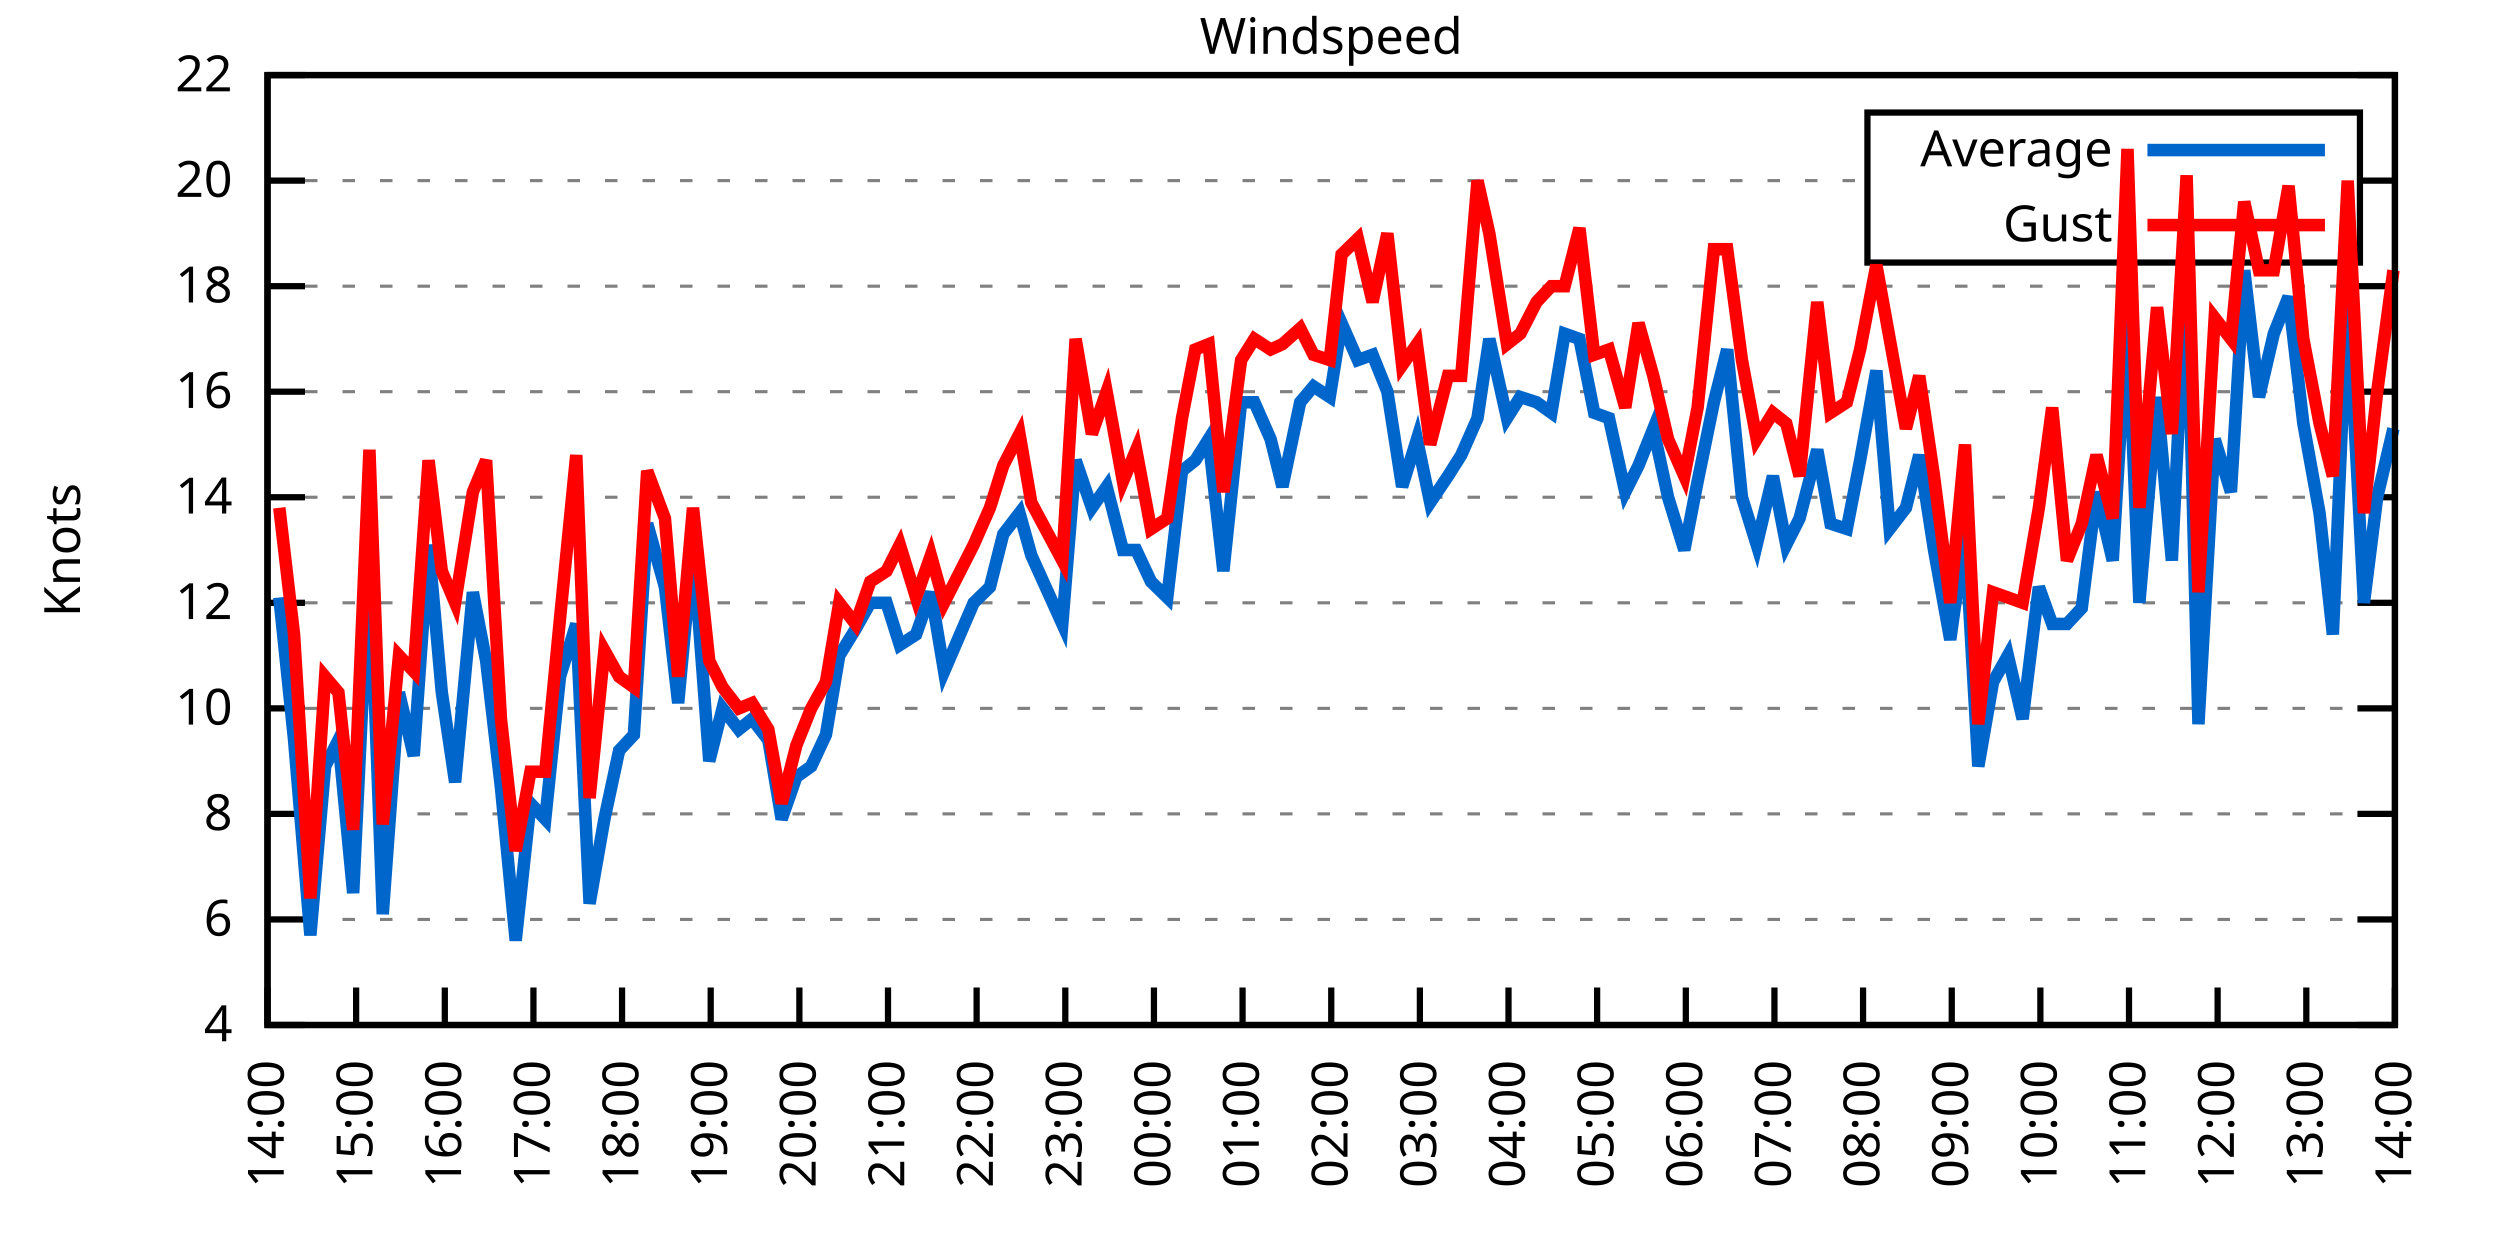
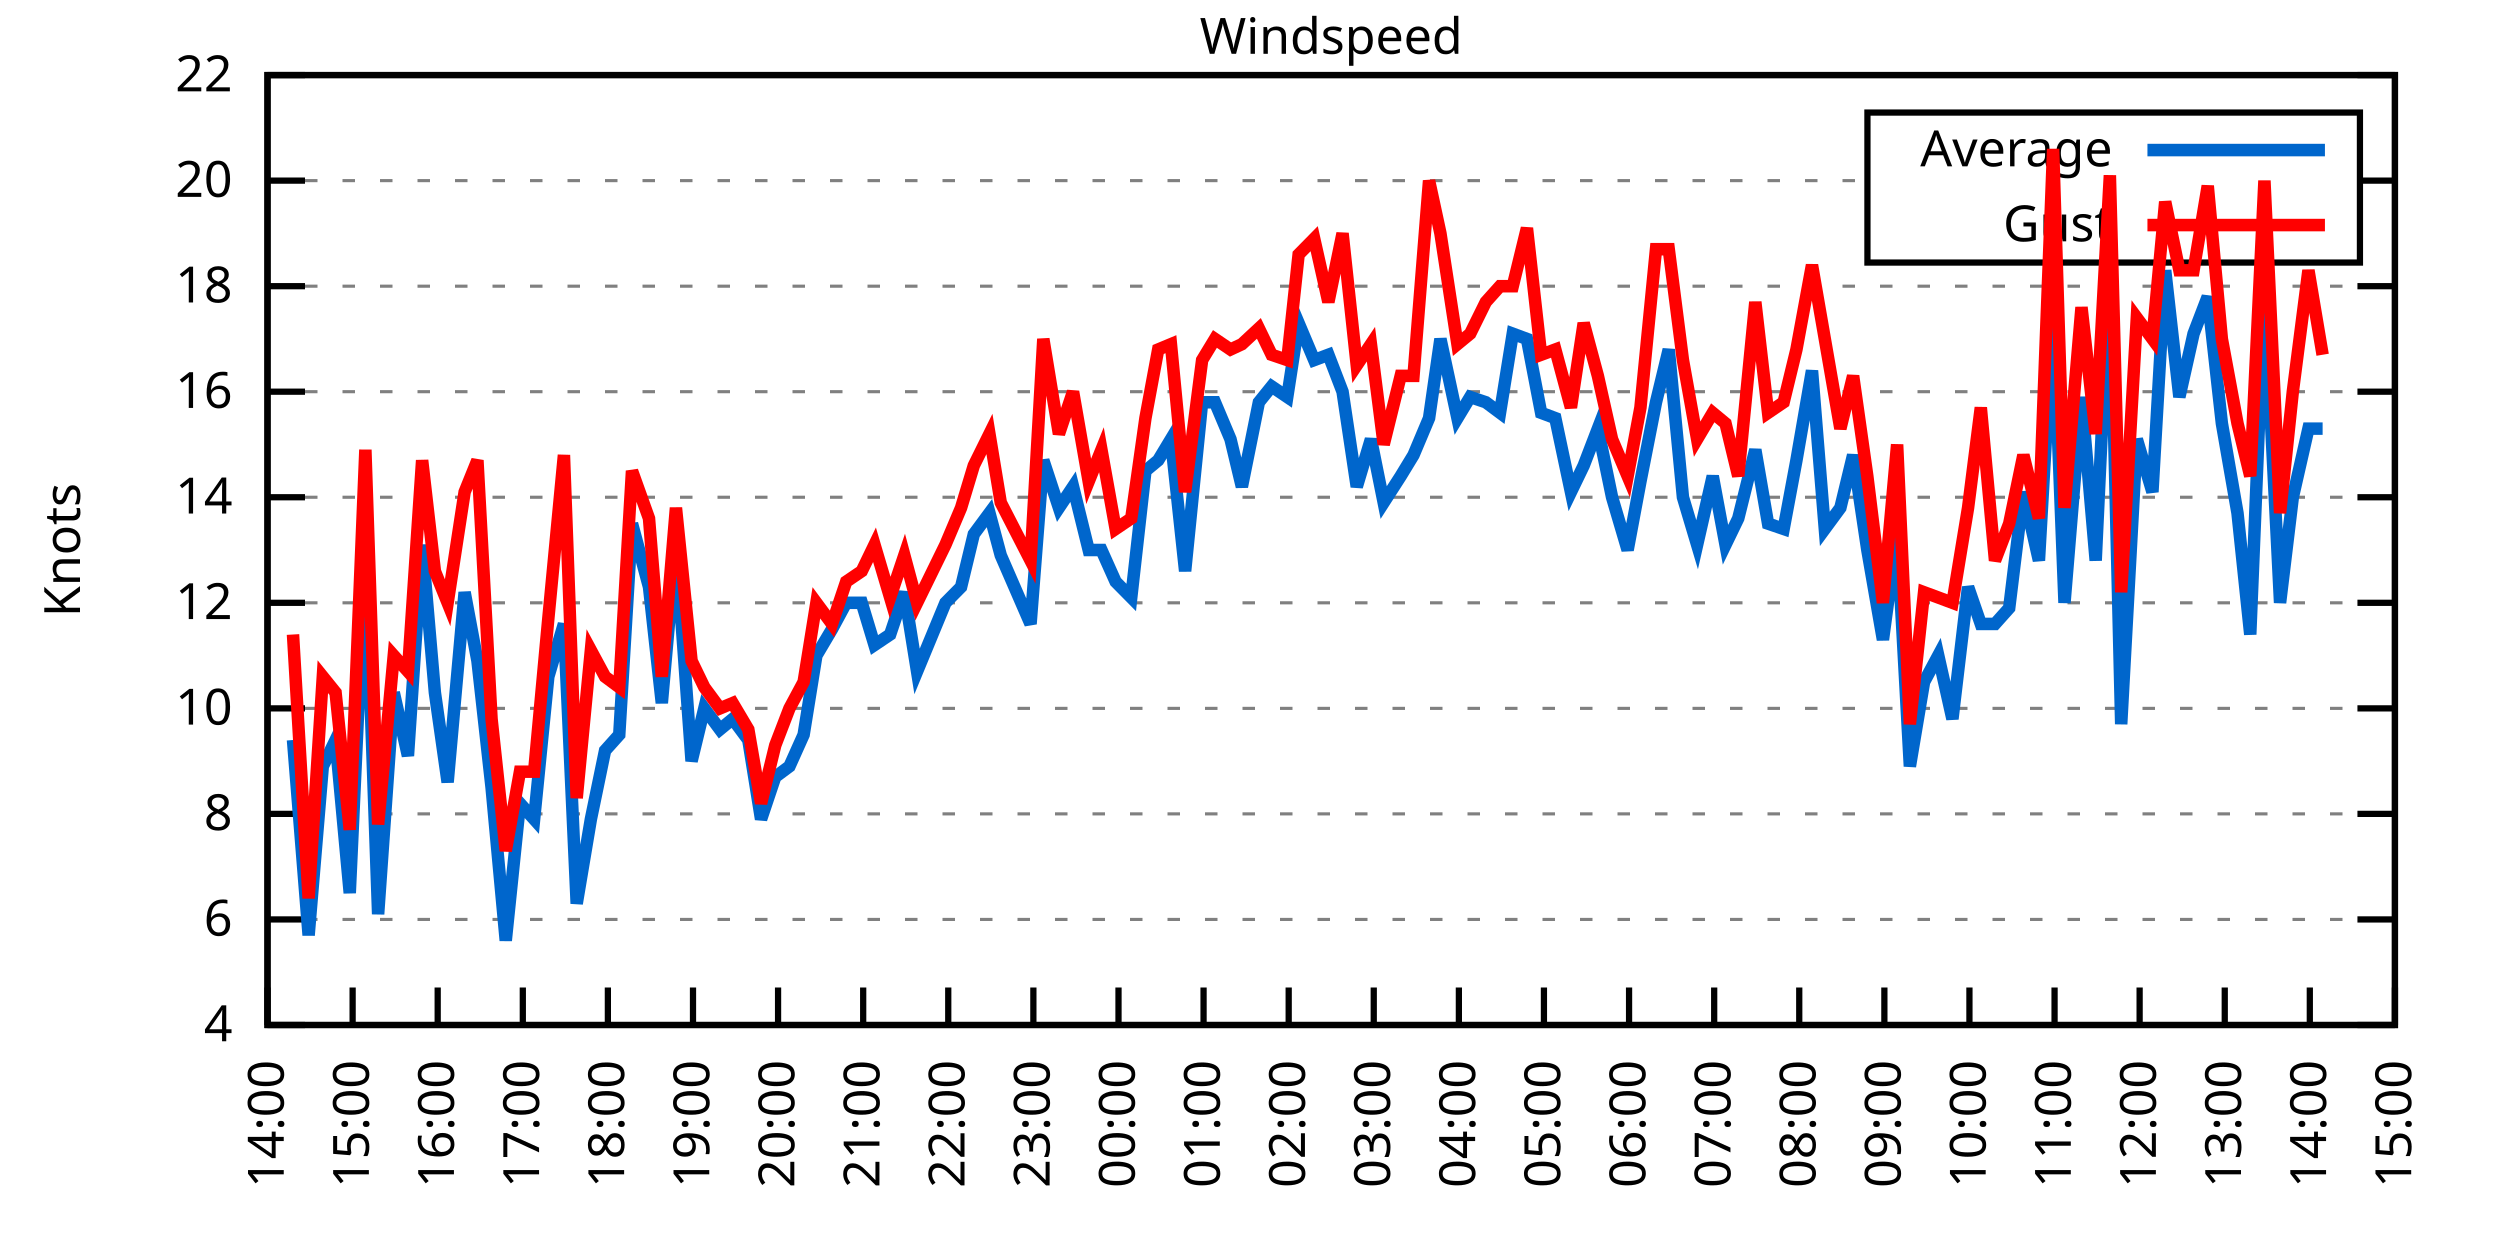
<svg xmlns="http://www.w3.org/2000/svg" xmlns:xlink="http://www.w3.org/1999/xlink" width="400" height="200" viewBox="0 0 400 200">
  <g id="gnuplot_canvas">
    <rect x="0" y="0" width="400" height="200" fill="none" />
    <defs>
      <circle id="gpDot" r="0.5" stroke-width="0.5" stroke="currentColor" />
      <path id="gpPt0" stroke-width="0.333" stroke="currentColor" d="M-1,0 h2 M0,-1 v2" />
      <path id="gpPt1" stroke-width="0.333" stroke="currentColor" d="M-1,-1 L1,1 M1,-1 L-1,1" />
      <path id="gpPt2" stroke-width="0.333" stroke="currentColor" d="M-1,0 L1,0 M0,-1 L0,1 M-1,-1 L1,1 M-1,1 L1,-1" />
      <rect id="gpPt3" stroke-width="0.333" stroke="currentColor" x="-1" y="-1" width="2" height="2" />
      <rect id="gpPt4" stroke-width="0.333" stroke="currentColor" fill="currentColor" x="-1" y="-1" width="2" height="2" />
      <circle id="gpPt5" stroke-width="0.333" stroke="currentColor" cx="0" cy="0" r="1" />
      <use xlink:href="#gpPt5" id="gpPt6" fill="currentColor" stroke="none" />
      <path id="gpPt7" stroke-width="0.333" stroke="currentColor" d="M0,-1.33 L-1.33,0.67 L1.33,0.67 z" />
      <use xlink:href="#gpPt7" id="gpPt8" fill="currentColor" stroke="none" />
      <use xlink:href="#gpPt7" id="gpPt9" stroke="currentColor" transform="rotate(180)" />
      <use xlink:href="#gpPt9" id="gpPt10" fill="currentColor" stroke="none" />
      <use xlink:href="#gpPt3" id="gpPt11" stroke="currentColor" transform="rotate(45)" />
      <use xlink:href="#gpPt11" id="gpPt12" fill="currentColor" stroke="none" />
      <path id="gpPt13" stroke-width="0.333" stroke="currentColor" d="M0,1.330 L1.265,0.411 L0.782,-1.067 L-0.782,-1.076 L-1.265,0.411 z" />
      <use xlink:href="#gpPt13" id="gpPt14" fill="currentColor" stroke="none" />
      <filter id="textbox" filterUnits="objectBoundingBox" x="0" y="0" height="1" width="1">
        <feFlood flood-color="white" flood-opacity="1" result="bgnd" />
        <feComposite in="SourceGraphic" in2="bgnd" operator="atop" />
      </filter>
      <filter id="greybox" filterUnits="objectBoundingBox" x="0" y="0" height="1" width="1">
        <feFlood flood-color="lightgrey" flood-opacity="1" result="grey" />
        <feComposite in="SourceGraphic" in2="grey" operator="atop" />
      </filter>
    </defs>
    <g fill="none" color="white" stroke="currentColor" stroke-width="1.00" stroke-linecap="butt" stroke-linejoin="miter">
</g>
    <g fill="none" color="black" stroke="currentColor" stroke-width="1.00" stroke-linecap="butt" stroke-linejoin="miter">
      <g stroke="none" shape-rendering="crispEdges">
        <polygon fill="rgb(255, 255, 255)" points="42.80,164.00 383.18,164.00 383.18,12.02 42.80,12.02 " />
      </g>
    </g>
    <g fill="none" color="black" stroke="currentColor" stroke-width="1.00" stroke-linecap="butt" stroke-linejoin="miter">
</g>
    <g fill="none" color="black" stroke="black" stroke-width="0.50" stroke-linecap="butt" stroke-linejoin="miter">
</g>
    <g fill="none" color="gray" stroke="currentColor" stroke-width="0.50" stroke-linecap="butt" stroke-linejoin="miter">
      <path stroke="gray" stroke-dasharray="2,4" class="gridline" d="M42.80,164.00 L383.19,164.00  " />
    </g>
    <g fill="none" color="gray" stroke="gray" stroke-width="1.00" stroke-linecap="butt" stroke-linejoin="miter">
</g>
    <g fill="none" color="black" stroke="currentColor" stroke-width="1.00" stroke-linecap="butt" stroke-linejoin="miter">
      <path stroke="black" d="M42.80,164.00 L48.80,164.00 M383.19,164.00 L377.19,164.00  " />
      <g transform="translate(37.20,166.60)" stroke="none" fill="black" font-family="Sans" font-size="8.00" text-anchor="end">
        <text>
          <tspan font-family="Sans"> 4</tspan>
        </text>
      </g>
    </g>
    <g fill="none" color="black" stroke="currentColor" stroke-width="1.00" stroke-linecap="butt" stroke-linejoin="miter">
</g>
    <g fill="none" color="black" stroke="black" stroke-width="0.50" stroke-linecap="butt" stroke-linejoin="miter">
</g>
    <g fill="none" color="gray" stroke="currentColor" stroke-width="0.50" stroke-linecap="butt" stroke-linejoin="miter">
      <path stroke="gray" stroke-dasharray="2,4" class="gridline" d="M42.80,147.11 L383.19,147.11  " />
    </g>
    <g fill="none" color="gray" stroke="gray" stroke-width="1.00" stroke-linecap="butt" stroke-linejoin="miter">
</g>
    <g fill="none" color="black" stroke="currentColor" stroke-width="1.00" stroke-linecap="butt" stroke-linejoin="miter">
      <path stroke="black" d="M42.80,147.11 L48.80,147.11 M383.19,147.11 L377.19,147.11  " />
      <g transform="translate(37.20,149.71)" stroke="none" fill="black" font-family="Sans" font-size="8.00" text-anchor="end">
        <text>
          <tspan font-family="Sans"> 6</tspan>
        </text>
      </g>
    </g>
    <g fill="none" color="black" stroke="currentColor" stroke-width="1.00" stroke-linecap="butt" stroke-linejoin="miter">
</g>
    <g fill="none" color="black" stroke="black" stroke-width="0.50" stroke-linecap="butt" stroke-linejoin="miter">
</g>
    <g fill="none" color="gray" stroke="currentColor" stroke-width="0.50" stroke-linecap="butt" stroke-linejoin="miter">
      <path stroke="gray" stroke-dasharray="2,4" class="gridline" d="M42.80,130.22 L383.19,130.22  " />
    </g>
    <g fill="none" color="gray" stroke="gray" stroke-width="1.00" stroke-linecap="butt" stroke-linejoin="miter">
</g>
    <g fill="none" color="black" stroke="currentColor" stroke-width="1.00" stroke-linecap="butt" stroke-linejoin="miter">
      <path stroke="black" d="M42.80,130.22 L48.80,130.22 M383.19,130.22 L377.19,130.22  " />
      <g transform="translate(37.20,132.82)" stroke="none" fill="black" font-family="Sans" font-size="8.00" text-anchor="end">
        <text>
          <tspan font-family="Sans"> 8</tspan>
        </text>
      </g>
    </g>
    <g fill="none" color="black" stroke="currentColor" stroke-width="1.00" stroke-linecap="butt" stroke-linejoin="miter">
</g>
    <g fill="none" color="black" stroke="black" stroke-width="0.50" stroke-linecap="butt" stroke-linejoin="miter">
</g>
    <g fill="none" color="gray" stroke="currentColor" stroke-width="0.50" stroke-linecap="butt" stroke-linejoin="miter">
      <path stroke="gray" stroke-dasharray="2,4" class="gridline" d="M42.80,113.34 L383.19,113.34  " />
    </g>
    <g fill="none" color="gray" stroke="gray" stroke-width="1.00" stroke-linecap="butt" stroke-linejoin="miter">
</g>
    <g fill="none" color="black" stroke="currentColor" stroke-width="1.00" stroke-linecap="butt" stroke-linejoin="miter">
      <path stroke="black" d="M42.80,113.34 L48.80,113.34 M383.19,113.34 L377.19,113.34  " />
      <g transform="translate(37.20,115.94)" stroke="none" fill="black" font-family="Sans" font-size="8.00" text-anchor="end">
        <text>
          <tspan font-family="Sans"> 10</tspan>
        </text>
      </g>
    </g>
    <g fill="none" color="black" stroke="currentColor" stroke-width="1.00" stroke-linecap="butt" stroke-linejoin="miter">
</g>
    <g fill="none" color="black" stroke="black" stroke-width="0.50" stroke-linecap="butt" stroke-linejoin="miter">
</g>
    <g fill="none" color="gray" stroke="currentColor" stroke-width="0.50" stroke-linecap="butt" stroke-linejoin="miter">
      <path stroke="gray" stroke-dasharray="2,4" class="gridline" d="M42.80,96.45 L383.19,96.45  " />
    </g>
    <g fill="none" color="gray" stroke="gray" stroke-width="1.00" stroke-linecap="butt" stroke-linejoin="miter">
</g>
    <g fill="none" color="black" stroke="currentColor" stroke-width="1.00" stroke-linecap="butt" stroke-linejoin="miter">
      <path stroke="black" d="M42.80,96.45 L48.80,96.45 M383.19,96.45 L377.19,96.45  " />
      <g transform="translate(37.20,99.05)" stroke="none" fill="black" font-family="Sans" font-size="8.00" text-anchor="end">
        <text>
          <tspan font-family="Sans"> 12</tspan>
        </text>
      </g>
    </g>
    <g fill="none" color="black" stroke="currentColor" stroke-width="1.00" stroke-linecap="butt" stroke-linejoin="miter">
</g>
    <g fill="none" color="black" stroke="black" stroke-width="0.50" stroke-linecap="butt" stroke-linejoin="miter">
</g>
    <g fill="none" color="gray" stroke="currentColor" stroke-width="0.50" stroke-linecap="butt" stroke-linejoin="miter">
      <path stroke="gray" stroke-dasharray="2,4" class="gridline" d="M42.80,79.56 L383.19,79.56  " />
    </g>
    <g fill="none" color="gray" stroke="gray" stroke-width="1.00" stroke-linecap="butt" stroke-linejoin="miter">
</g>
    <g fill="none" color="black" stroke="currentColor" stroke-width="1.00" stroke-linecap="butt" stroke-linejoin="miter">
      <path stroke="black" d="M42.80,79.56 L48.80,79.56 M383.19,79.56 L377.19,79.56  " />
      <g transform="translate(37.20,82.16)" stroke="none" fill="black" font-family="Sans" font-size="8.00" text-anchor="end">
        <text>
          <tspan font-family="Sans"> 14</tspan>
        </text>
      </g>
    </g>
    <g fill="none" color="black" stroke="currentColor" stroke-width="1.00" stroke-linecap="butt" stroke-linejoin="miter">
</g>
    <g fill="none" color="black" stroke="black" stroke-width="0.50" stroke-linecap="butt" stroke-linejoin="miter">
</g>
    <g fill="none" color="gray" stroke="currentColor" stroke-width="0.50" stroke-linecap="butt" stroke-linejoin="miter">
      <path stroke="gray" stroke-dasharray="2,4" class="gridline" d="M42.80,62.67 L383.19,62.67  " />
    </g>
    <g fill="none" color="gray" stroke="gray" stroke-width="1.00" stroke-linecap="butt" stroke-linejoin="miter">
</g>
    <g fill="none" color="black" stroke="currentColor" stroke-width="1.00" stroke-linecap="butt" stroke-linejoin="miter">
      <path stroke="black" d="M42.80,62.67 L48.80,62.67 M383.19,62.67 L377.19,62.67  " />
      <g transform="translate(37.20,65.27)" stroke="none" fill="black" font-family="Sans" font-size="8.00" text-anchor="end">
        <text>
          <tspan font-family="Sans"> 16</tspan>
        </text>
      </g>
    </g>
    <g fill="none" color="black" stroke="currentColor" stroke-width="1.00" stroke-linecap="butt" stroke-linejoin="miter">
</g>
    <g fill="none" color="black" stroke="black" stroke-width="0.50" stroke-linecap="butt" stroke-linejoin="miter">
</g>
    <g fill="none" color="gray" stroke="currentColor" stroke-width="0.50" stroke-linecap="butt" stroke-linejoin="miter">
      <path stroke="gray" stroke-dasharray="2,4" class="gridline" d="M42.80,45.79 L383.19,45.79  " />
    </g>
    <g fill="none" color="gray" stroke="gray" stroke-width="1.00" stroke-linecap="butt" stroke-linejoin="miter">
</g>
    <g fill="none" color="black" stroke="currentColor" stroke-width="1.00" stroke-linecap="butt" stroke-linejoin="miter">
      <path stroke="black" d="M42.80,45.79 L48.80,45.79 M383.19,45.79 L377.19,45.79  " />
      <g transform="translate(37.20,48.39)" stroke="none" fill="black" font-family="Sans" font-size="8.00" text-anchor="end">
        <text>
          <tspan font-family="Sans"> 18</tspan>
        </text>
      </g>
    </g>
    <g fill="none" color="black" stroke="currentColor" stroke-width="1.00" stroke-linecap="butt" stroke-linejoin="miter">
</g>
    <g fill="none" color="black" stroke="black" stroke-width="0.50" stroke-linecap="butt" stroke-linejoin="miter">
</g>
    <g fill="none" color="gray" stroke="currentColor" stroke-width="0.50" stroke-linecap="butt" stroke-linejoin="miter">
      <path stroke="gray" stroke-dasharray="2,4" class="gridline" d="M42.80,28.90 L298.79,28.90 M377.59,28.90 L383.19,28.90  " />
    </g>
    <g fill="none" color="gray" stroke="gray" stroke-width="1.00" stroke-linecap="butt" stroke-linejoin="miter">
</g>
    <g fill="none" color="black" stroke="currentColor" stroke-width="1.00" stroke-linecap="butt" stroke-linejoin="miter">
      <path stroke="black" d="M42.80,28.90 L48.80,28.90 M383.19,28.90 L377.19,28.90  " />
      <g transform="translate(37.20,31.50)" stroke="none" fill="black" font-family="Sans" font-size="8.00" text-anchor="end">
        <text>
          <tspan font-family="Sans"> 20</tspan>
        </text>
      </g>
    </g>
    <g fill="none" color="black" stroke="currentColor" stroke-width="1.00" stroke-linecap="butt" stroke-linejoin="miter">
</g>
    <g fill="none" color="black" stroke="black" stroke-width="0.50" stroke-linecap="butt" stroke-linejoin="miter">
</g>
    <g fill="none" color="gray" stroke="currentColor" stroke-width="0.50" stroke-linecap="butt" stroke-linejoin="miter">
      <path stroke="gray" stroke-dasharray="2,4" class="gridline" d="M42.80,12.01 L383.19,12.01  " />
    </g>
    <g fill="none" color="gray" stroke="gray" stroke-width="1.00" stroke-linecap="butt" stroke-linejoin="miter">
</g>
    <g fill="none" color="black" stroke="currentColor" stroke-width="1.00" stroke-linecap="butt" stroke-linejoin="miter">
      <path stroke="black" d="M42.80,12.01 L48.80,12.01 M383.19,12.01 L377.19,12.01  " />
      <g transform="translate(37.20,14.61)" stroke="none" fill="black" font-family="Sans" font-size="8.00" text-anchor="end">
        <text>
          <tspan font-family="Sans"> 22</tspan>
        </text>
      </g>
    </g>
    <g fill="none" color="black" stroke="currentColor" stroke-width="1.00" stroke-linecap="butt" stroke-linejoin="miter">
      <path stroke="black" d="M42.80,164.00 L42.80,158.00  " />
      <g transform="translate(45.40,169.60) rotate(270.00)" stroke="none" fill="black" font-family="Sans" font-size="8.00" text-anchor="end">
        <text>
          <tspan font-family="Sans">14:00</tspan>
        </text>
      </g>
    </g>
    <g fill="none" color="black" stroke="currentColor" stroke-width="1.00" stroke-linecap="butt" stroke-linejoin="miter">
-       <path stroke="black" d="M56.98,164.00 L56.98,158.00  " />
-       <g transform="translate(59.58,169.60) rotate(270.00)" stroke="none" fill="black" font-family="Sans" font-size="8.00" text-anchor="end">
+       <path stroke="black" d="M56.42,164.00 L56.42,158.00  " />
+       <g transform="translate(59.02,169.60) rotate(270.00)" stroke="none" fill="black" font-family="Sans" font-size="8.00" text-anchor="end">
        <text>
          <tspan font-family="Sans">15:00</tspan>
        </text>
      </g>
    </g>
    <g fill="none" color="black" stroke="currentColor" stroke-width="1.00" stroke-linecap="butt" stroke-linejoin="miter">
-       <path stroke="black" d="M71.17,164.00 L71.17,158.00  " />
-       <g transform="translate(73.77,169.60) rotate(270.00)" stroke="none" fill="black" font-family="Sans" font-size="8.00" text-anchor="end">
+       <path stroke="black" d="M70.03,164.00 L70.03,158.00  " />
+       <g transform="translate(72.63,169.60) rotate(270.00)" stroke="none" fill="black" font-family="Sans" font-size="8.00" text-anchor="end">
        <text>
          <tspan font-family="Sans">16:00</tspan>
        </text>
      </g>
    </g>
    <g fill="none" color="black" stroke="currentColor" stroke-width="1.00" stroke-linecap="butt" stroke-linejoin="miter">
-       <path stroke="black" d="M85.35,164.00 L85.35,158.00  " />
-       <g transform="translate(87.95,169.60) rotate(270.00)" stroke="none" fill="black" font-family="Sans" font-size="8.00" text-anchor="end">
+       <path stroke="black" d="M83.65,164.00 L83.65,158.00  " />
+       <g transform="translate(86.25,169.60) rotate(270.00)" stroke="none" fill="black" font-family="Sans" font-size="8.00" text-anchor="end">
        <text>
          <tspan font-family="Sans">17:00</tspan>
        </text>
      </g>
    </g>
    <g fill="none" color="black" stroke="currentColor" stroke-width="1.00" stroke-linecap="butt" stroke-linejoin="miter">
-       <path stroke="black" d="M99.53,164.00 L99.53,158.00  " />
-       <g transform="translate(102.13,169.60) rotate(270.00)" stroke="none" fill="black" font-family="Sans" font-size="8.00" text-anchor="end">
+       <path stroke="black" d="M97.26,164.00 L97.26,158.00  " />
+       <g transform="translate(99.86,169.60) rotate(270.00)" stroke="none" fill="black" font-family="Sans" font-size="8.00" text-anchor="end">
        <text>
          <tspan font-family="Sans">18:00</tspan>
        </text>
      </g>
    </g>
    <g fill="none" color="black" stroke="currentColor" stroke-width="1.00" stroke-linecap="butt" stroke-linejoin="miter">
-       <path stroke="black" d="M113.71,164.00 L113.71,158.00  " />
-       <g transform="translate(116.31,169.60) rotate(270.00)" stroke="none" fill="black" font-family="Sans" font-size="8.00" text-anchor="end">
+       <path stroke="black" d="M110.88,164.00 L110.88,158.00  " />
+       <g transform="translate(113.48,169.60) rotate(270.00)" stroke="none" fill="black" font-family="Sans" font-size="8.00" text-anchor="end">
        <text>
          <tspan font-family="Sans">19:00</tspan>
        </text>
      </g>
    </g>
    <g fill="none" color="black" stroke="currentColor" stroke-width="1.00" stroke-linecap="butt" stroke-linejoin="miter">
-       <path stroke="black" d="M127.90,164.00 L127.90,158.00  " />
-       <g transform="translate(130.50,169.60) rotate(270.00)" stroke="none" fill="black" font-family="Sans" font-size="8.00" text-anchor="end">
+       <path stroke="black" d="M124.49,164.00 L124.49,158.00  " />
+       <g transform="translate(127.09,169.60) rotate(270.00)" stroke="none" fill="black" font-family="Sans" font-size="8.00" text-anchor="end">
        <text>
          <tspan font-family="Sans">20:00</tspan>
        </text>
      </g>
    </g>
    <g fill="none" color="black" stroke="currentColor" stroke-width="1.00" stroke-linecap="butt" stroke-linejoin="miter">
-       <path stroke="black" d="M142.08,164.00 L142.08,158.00  " />
-       <g transform="translate(144.68,169.60) rotate(270.00)" stroke="none" fill="black" font-family="Sans" font-size="8.00" text-anchor="end">
+       <path stroke="black" d="M138.11,164.00 L138.11,158.00  " />
+       <g transform="translate(140.71,169.60) rotate(270.00)" stroke="none" fill="black" font-family="Sans" font-size="8.00" text-anchor="end">
        <text>
          <tspan font-family="Sans">21:00</tspan>
        </text>
      </g>
    </g>
    <g fill="none" color="black" stroke="currentColor" stroke-width="1.00" stroke-linecap="butt" stroke-linejoin="miter">
-       <path stroke="black" d="M156.26,164.00 L156.26,158.00  " />
-       <g transform="translate(158.86,169.60) rotate(270.00)" stroke="none" fill="black" font-family="Sans" font-size="8.00" text-anchor="end">
+       <path stroke="black" d="M151.72,164.00 L151.72,158.00  " />
+       <g transform="translate(154.32,169.60) rotate(270.00)" stroke="none" fill="black" font-family="Sans" font-size="8.00" text-anchor="end">
        <text>
          <tspan font-family="Sans">22:00</tspan>
        </text>
      </g>
    </g>
    <g fill="none" color="black" stroke="currentColor" stroke-width="1.00" stroke-linecap="butt" stroke-linejoin="miter">
-       <path stroke="black" d="M170.45,164.00 L170.45,158.00  " />
-       <g transform="translate(173.05,169.60) rotate(270.00)" stroke="none" fill="black" font-family="Sans" font-size="8.00" text-anchor="end">
+       <path stroke="black" d="M165.34,164.00 L165.34,158.00  " />
+       <g transform="translate(167.94,169.60) rotate(270.00)" stroke="none" fill="black" font-family="Sans" font-size="8.00" text-anchor="end">
        <text>
          <tspan font-family="Sans">23:00</tspan>
        </text>
      </g>
    </g>
    <g fill="none" color="black" stroke="currentColor" stroke-width="1.00" stroke-linecap="butt" stroke-linejoin="miter">
-       <path stroke="black" d="M184.63,164.00 L184.63,158.00  " />
-       <g transform="translate(187.23,169.60) rotate(270.00)" stroke="none" fill="black" font-family="Sans" font-size="8.00" text-anchor="end">
+       <path stroke="black" d="M178.96,164.00 L178.96,158.00  " />
+       <g transform="translate(181.56,169.60) rotate(270.00)" stroke="none" fill="black" font-family="Sans" font-size="8.00" text-anchor="end">
        <text>
          <tspan font-family="Sans">00:00</tspan>
        </text>
      </g>
    </g>
    <g fill="none" color="black" stroke="currentColor" stroke-width="1.00" stroke-linecap="butt" stroke-linejoin="miter">
-       <path stroke="black" d="M198.81,164.00 L198.81,158.00  " />
-       <g transform="translate(201.41,169.60) rotate(270.00)" stroke="none" fill="black" font-family="Sans" font-size="8.00" text-anchor="end">
+       <path stroke="black" d="M192.57,164.00 L192.57,158.00  " />
+       <g transform="translate(195.17,169.60) rotate(270.00)" stroke="none" fill="black" font-family="Sans" font-size="8.00" text-anchor="end">
        <text>
          <tspan font-family="Sans">01:00</tspan>
        </text>
      </g>
    </g>
    <g fill="none" color="black" stroke="currentColor" stroke-width="1.00" stroke-linecap="butt" stroke-linejoin="miter">
-       <path stroke="black" d="M213.00,164.00 L213.00,158.00  " />
-       <g transform="translate(215.60,169.60) rotate(270.00)" stroke="none" fill="black" font-family="Sans" font-size="8.00" text-anchor="end">
+       <path stroke="black" d="M206.19,164.00 L206.19,158.00  " />
+       <g transform="translate(208.79,169.60) rotate(270.00)" stroke="none" fill="black" font-family="Sans" font-size="8.00" text-anchor="end">
        <text>
          <tspan font-family="Sans">02:00</tspan>
        </text>
      </g>
    </g>
    <g fill="none" color="black" stroke="currentColor" stroke-width="1.00" stroke-linecap="butt" stroke-linejoin="miter">
-       <path stroke="black" d="M227.18,164.00 L227.18,158.00  " />
-       <g transform="translate(229.78,169.60) rotate(270.00)" stroke="none" fill="black" font-family="Sans" font-size="8.00" text-anchor="end">
+       <path stroke="black" d="M219.80,164.00 L219.80,158.00  " />
+       <g transform="translate(222.40,169.60) rotate(270.00)" stroke="none" fill="black" font-family="Sans" font-size="8.00" text-anchor="end">
        <text>
          <tspan font-family="Sans">03:00</tspan>
        </text>
      </g>
    </g>
    <g fill="none" color="black" stroke="currentColor" stroke-width="1.00" stroke-linecap="butt" stroke-linejoin="miter">
-       <path stroke="black" d="M241.36,164.00 L241.36,158.00  " />
-       <g transform="translate(243.96,169.60) rotate(270.00)" stroke="none" fill="black" font-family="Sans" font-size="8.00" text-anchor="end">
+       <path stroke="black" d="M233.42,164.00 L233.42,158.00  " />
+       <g transform="translate(236.02,169.60) rotate(270.00)" stroke="none" fill="black" font-family="Sans" font-size="8.00" text-anchor="end">
        <text>
          <tspan font-family="Sans">04:00</tspan>
        </text>
      </g>
    </g>
    <g fill="none" color="black" stroke="currentColor" stroke-width="1.00" stroke-linecap="butt" stroke-linejoin="miter">
-       <path stroke="black" d="M255.54,164.00 L255.54,158.00  " />
-       <g transform="translate(258.14,169.60) rotate(270.00)" stroke="none" fill="black" font-family="Sans" font-size="8.00" text-anchor="end">
+       <path stroke="black" d="M247.03,164.00 L247.03,158.00  " />
+       <g transform="translate(249.63,169.60) rotate(270.00)" stroke="none" fill="black" font-family="Sans" font-size="8.00" text-anchor="end">
        <text>
          <tspan font-family="Sans">05:00</tspan>
        </text>
      </g>
    </g>
    <g fill="none" color="black" stroke="currentColor" stroke-width="1.00" stroke-linecap="butt" stroke-linejoin="miter">
-       <path stroke="black" d="M269.73,164.00 L269.73,158.00  " />
-       <g transform="translate(272.33,169.60) rotate(270.00)" stroke="none" fill="black" font-family="Sans" font-size="8.00" text-anchor="end">
+       <path stroke="black" d="M260.65,164.00 L260.65,158.00  " />
+       <g transform="translate(263.25,169.60) rotate(270.00)" stroke="none" fill="black" font-family="Sans" font-size="8.00" text-anchor="end">
        <text>
          <tspan font-family="Sans">06:00</tspan>
        </text>
      </g>
    </g>
    <g fill="none" color="black" stroke="currentColor" stroke-width="1.00" stroke-linecap="butt" stroke-linejoin="miter">
-       <path stroke="black" d="M283.91,164.00 L283.91,158.00  " />
-       <g transform="translate(286.51,169.60) rotate(270.00)" stroke="none" fill="black" font-family="Sans" font-size="8.00" text-anchor="end">
+       <path stroke="black" d="M274.27,164.00 L274.27,158.00  " />
+       <g transform="translate(276.87,169.60) rotate(270.00)" stroke="none" fill="black" font-family="Sans" font-size="8.00" text-anchor="end">
        <text>
          <tspan font-family="Sans">07:00</tspan>
        </text>
      </g>
    </g>
    <g fill="none" color="black" stroke="currentColor" stroke-width="1.00" stroke-linecap="butt" stroke-linejoin="miter">
-       <path stroke="black" d="M298.09,164.00 L298.09,158.00  " />
-       <g transform="translate(300.69,169.60) rotate(270.00)" stroke="none" fill="black" font-family="Sans" font-size="8.00" text-anchor="end">
+       <path stroke="black" d="M287.88,164.00 L287.88,158.00  " />
+       <g transform="translate(290.48,169.60) rotate(270.00)" stroke="none" fill="black" font-family="Sans" font-size="8.00" text-anchor="end">
        <text>
          <tspan font-family="Sans">08:00</tspan>
        </text>
      </g>
    </g>
    <g fill="none" color="black" stroke="currentColor" stroke-width="1.00" stroke-linecap="butt" stroke-linejoin="miter">
-       <path stroke="black" d="M312.28,164.00 L312.28,158.00  " />
-       <g transform="translate(314.88,169.60) rotate(270.00)" stroke="none" fill="black" font-family="Sans" font-size="8.00" text-anchor="end">
+       <path stroke="black" d="M301.50,164.00 L301.50,158.00  " />
+       <g transform="translate(304.10,169.60) rotate(270.00)" stroke="none" fill="black" font-family="Sans" font-size="8.00" text-anchor="end">
        <text>
          <tspan font-family="Sans">09:00</tspan>
        </text>
      </g>
    </g>
    <g fill="none" color="black" stroke="currentColor" stroke-width="1.00" stroke-linecap="butt" stroke-linejoin="miter">
-       <path stroke="black" d="M326.46,164.00 L326.46,158.00  " />
-       <g transform="translate(329.06,169.60) rotate(270.00)" stroke="none" fill="black" font-family="Sans" font-size="8.00" text-anchor="end">
+       <path stroke="black" d="M315.11,164.00 L315.11,158.00  " />
+       <g transform="translate(317.71,169.60) rotate(270.00)" stroke="none" fill="black" font-family="Sans" font-size="8.00" text-anchor="end">
        <text>
          <tspan font-family="Sans">10:00</tspan>
        </text>
      </g>
    </g>
    <g fill="none" color="black" stroke="currentColor" stroke-width="1.00" stroke-linecap="butt" stroke-linejoin="miter">
-       <path stroke="black" d="M340.64,164.00 L340.64,158.00  " />
-       <g transform="translate(343.24,169.60) rotate(270.00)" stroke="none" fill="black" font-family="Sans" font-size="8.00" text-anchor="end">
+       <path stroke="black" d="M328.73,164.00 L328.73,158.00  " />
+       <g transform="translate(331.33,169.60) rotate(270.00)" stroke="none" fill="black" font-family="Sans" font-size="8.00" text-anchor="end">
        <text>
          <tspan font-family="Sans">11:00</tspan>
        </text>
      </g>
    </g>
    <g fill="none" color="black" stroke="currentColor" stroke-width="1.00" stroke-linecap="butt" stroke-linejoin="miter">
-       <path stroke="black" d="M354.82,164.00 L354.82,158.00  " />
-       <g transform="translate(357.42,169.60) rotate(270.00)" stroke="none" fill="black" font-family="Sans" font-size="8.00" text-anchor="end">
+       <path stroke="black" d="M342.34,164.00 L342.34,158.00  " />
+       <g transform="translate(344.94,169.60) rotate(270.00)" stroke="none" fill="black" font-family="Sans" font-size="8.00" text-anchor="end">
        <text>
          <tspan font-family="Sans">12:00</tspan>
        </text>
      </g>
    </g>
    <g fill="none" color="black" stroke="currentColor" stroke-width="1.00" stroke-linecap="butt" stroke-linejoin="miter">
-       <path stroke="black" d="M369.01,164.00 L369.01,158.00  " />
-       <g transform="translate(371.61,169.60) rotate(270.00)" stroke="none" fill="black" font-family="Sans" font-size="8.00" text-anchor="end">
+       <path stroke="black" d="M355.96,164.00 L355.96,158.00  " />
+       <g transform="translate(358.56,169.60) rotate(270.00)" stroke="none" fill="black" font-family="Sans" font-size="8.00" text-anchor="end">
        <text>
          <tspan font-family="Sans">13:00</tspan>
+         </text>
+       </g>
+     </g>
+     <g fill="none" color="black" stroke="currentColor" stroke-width="1.00" stroke-linecap="butt" stroke-linejoin="miter">
+       <path stroke="black" d="M369.57,164.00 L369.57,158.00  " />
+       <g transform="translate(372.17,169.60) rotate(270.00)" stroke="none" fill="black" font-family="Sans" font-size="8.00" text-anchor="end">
+         <text>
+           <tspan font-family="Sans">14:00</tspan>
        </text>
      </g>
    </g>
    <g fill="none" color="black" stroke="currentColor" stroke-width="1.00" stroke-linecap="butt" stroke-linejoin="miter">
      <path stroke="black" d="M383.19,164.00 L383.19,158.00  " />
      <g transform="translate(385.79,169.60) rotate(270.00)" stroke="none" fill="black" font-family="Sans" font-size="8.00" text-anchor="end">
        <text>
-           <tspan font-family="Sans">14:00</tspan>
+           <tspan font-family="Sans">15:00</tspan>
        </text>
      </g>
    </g>
    <g fill="none" color="black" stroke="currentColor" stroke-width="1.00" stroke-linecap="butt" stroke-linejoin="miter">
</g>
    <g fill="none" color="black" stroke="currentColor" stroke-width="1.00" stroke-linecap="butt" stroke-linejoin="miter">
      <path stroke="black" d="M42.80,12.01 L42.80,164.00 L383.19,164.00 L383.19,12.01 L42.80,12.01 Z  " />
    </g>
    <g fill="none" color="black" stroke="currentColor" stroke-width="1.00" stroke-linecap="butt" stroke-linejoin="miter">
</g>
    <g fill="none" color="black" stroke="currentColor" stroke-width="1.00" stroke-linecap="butt" stroke-linejoin="miter">
      <path stroke="black" d="M298.79,42.01 L298.79,18.01 L377.59,18.01 L377.59,42.01 L298.79,42.01 Z  " />
    </g>
    <g id="Windspeed_plot_1">
      <g fill="none" color="white" stroke="black" stroke-width="2.00" stroke-linecap="butt" stroke-linejoin="miter">
</g>
      <g fill="none" color="black" stroke="currentColor" stroke-width="2.00" stroke-linecap="butt" stroke-linejoin="miter">
        <g transform="translate(337.99,26.61)" stroke="none" fill="black" font-family="Sans" font-size="8.00" text-anchor="end">
          <text>
            <tspan font-family="Sans">Average</tspan>
          </text>
        </g>
      </g>
      <g fill="none" color="black" stroke="currentColor" stroke-width="2.00" stroke-linecap="butt" stroke-linejoin="miter">
-         <path stroke="rgb(  0, 102, 204)" d="M343.59,24.01 L371.99,24.01 M44.69,95.60 L47.05,118.40 L49.66,149.65 L52.02,122.62 L54.15,118.40 L56.51,142.89   L59.11,88.85 L61.24,146.27 L63.84,110.80 L66.20,120.94 L68.57,87.16 L70.69,110.80 L72.82,125.16 L75.66,94.76   L77.78,105.74 L80.15,126.00 L82.51,150.49 L84.88,128.54 L87.24,131.07 L89.60,108.27 L92.20,99.83 L94.33,144.58   L96.70,131.07 L99.06,120.09 L101.42,117.56 L103.55,83.78 L106.39,93.92 L108.51,112.49 L110.88,87.16 L113.48,121.78   L115.61,113.34 L118.21,116.71 L120.33,115.03 L122.93,118.40 L125.06,131.07 L127.42,124.31 L129.79,122.62 L132.15,117.56   L134.28,104.89 L136.88,100.67 L139.24,96.45 L141.84,96.45 L143.97,103.20 L146.57,101.52 L148.94,94.76 L151.06,107.43   L155.79,96.45 L158.39,93.92 L160.52,85.47 L163.12,82.09 L165.01,88.85 L169.97,99.83 L172.10,73.65 L174.70,81.25   L177.06,77.87 L179.67,88.00 L181.79,88.00 L184.16,93.07 L186.76,95.60 L189.12,75.34 L191.25,73.65 L193.38,70.27   L195.74,91.38 L198.58,64.36 L200.70,64.36 L203.30,70.27 L205.19,77.87 L208.03,64.36 L210.16,61.83 L212.76,63.52   L214.65,51.70 L217.25,57.61 L219.61,56.76 L221.98,62.67 L224.34,77.87 L226.71,70.27 L228.83,80.41 L231.67,76.18   L233.80,72.81 L236.40,66.90 L238.29,54.23 L241.12,66.90 L243.25,63.52 L245.85,64.36 L248.22,66.05 L250.34,53.39   L252.71,54.23 L255.07,66.05 L257.43,66.90 L260.04,78.72 L262.16,74.49 L264.53,68.58 L266.89,79.56 L269.49,88.00   L271.62,77.03 L274.22,64.36 L276.35,55.92 L278.71,79.56 L281.07,87.16 L283.67,76.18 L285.80,87.16 L287.93,82.94   L290.76,71.96 L292.89,83.78 L295.49,84.63 L297.62,73.65 L300.22,59.30 L302.35,84.63 L304.95,81.25 L307.08,72.81   L309.44,88.00 L312.04,102.36 L314.40,85.47 L316.53,122.62 L318.89,109.11 L321.26,104.89 L323.62,115.03 L326.22,93.92   L328.35,99.83 L330.71,99.83 L333.08,97.29 L335.44,78.72 L338.04,89.69 L340.40,50.01 L342.30,96.45 L345.13,63.52   L347.50,89.69 L349.86,41.56 L351.75,115.87 L354.35,70.27 L356.95,78.72 L359.08,43.25 L361.44,63.52 L363.81,53.39   L366.17,47.47 L368.53,67.74 L371.13,82.09 L373.26,101.52 L375.63,46.63 L378.23,96.45 L380.35,79.56 L382.95,68.58    " />
+         <path stroke="rgb(  0, 102, 204)" d="M343.59,24.01 L371.99,24.01 M46.88,118.40 L49.38,149.65 L51.65,122.62 L53.69,118.40 L55.96,142.89 L58.46,88.85   L60.50,146.27 L63.00,110.80 L65.27,120.94 L67.54,87.16 L69.58,110.80 L71.62,125.16 L74.34,94.76 L76.39,105.74   L78.65,126.00 L80.92,150.49 L83.19,128.54 L85.46,131.07 L87.73,108.27 L90.23,99.83 L92.27,144.58 L94.54,131.07   L96.81,120.09 L99.08,117.56 L101.12,83.78 L103.84,93.92 L105.89,112.49 L108.15,87.16 L110.65,121.78 L112.69,113.34   L115.19,116.71 L117.23,115.03 L119.73,118.40 L121.77,131.07 L124.04,124.31 L126.31,122.62 L128.58,117.56 L130.62,104.89   L133.12,100.67 L135.39,96.45 L137.88,96.45 L139.92,103.20 L142.42,101.52 L144.69,94.76 L146.73,107.43 L151.27,96.45   L153.77,93.92 L155.81,85.47 L158.31,82.09 L160.12,88.85 L164.89,99.83 L166.93,73.65 L169.43,81.25 L171.69,77.87   L174.19,88.00 L176.23,88.00 L178.50,93.07 L181.00,95.60 L183.27,75.34 L185.31,73.65 L187.35,70.27 L189.62,91.38   L192.34,64.36 L194.39,64.36 L196.88,70.27 L198.70,77.87 L201.42,64.36 L203.46,61.83 L205.96,63.52 L207.78,51.70   L210.27,57.61 L212.54,56.76 L214.81,62.67 L217.08,77.87 L219.35,70.27 L221.39,80.41 L224.11,76.18 L226.16,72.81   L228.65,66.90 L230.47,54.23 L233.19,66.90 L235.23,63.52 L237.73,64.36 L240.00,66.05 L242.04,53.39 L244.31,54.23   L246.58,66.05 L248.85,66.90 L251.35,78.72 L253.39,74.49 L255.66,68.58 L257.93,79.56 L260.42,88.00 L262.47,77.03   L264.96,64.36 L267.00,55.92 L269.27,79.56 L271.54,87.16 L274.04,76.18 L276.08,87.16 L278.12,82.94 L280.85,71.96   L282.89,83.78 L285.38,84.63 L287.43,73.65 L289.92,59.30 L291.97,84.63 L294.46,81.25 L296.50,72.81 L298.77,88.00   L301.27,102.36 L303.54,85.47 L305.58,122.62 L307.85,109.11 L310.12,104.89 L312.39,115.03 L314.89,93.92 L316.93,99.83   L319.20,99.83 L321.47,97.29 L323.74,78.72 L326.23,89.69 L328.50,50.01 L330.32,96.45 L333.04,63.52 L335.31,89.69   L337.58,41.56 L339.39,115.87 L341.89,70.27 L344.39,78.72 L346.43,43.25 L348.70,63.52 L350.97,53.39 L353.24,47.47   L355.50,67.74 L358.00,82.09 L360.04,101.52 L362.31,46.63 L364.81,96.45 L366.85,79.56 L369.35,68.58 L371.62,68.58    " />
      </g>
    </g>
    <g id="Windspeed_plot_2">
      <g fill="none" color="black" stroke="currentColor" stroke-width="2.00" stroke-linecap="butt" stroke-linejoin="miter">
        <g transform="translate(337.99,38.61)" stroke="none" fill="black" font-family="Sans" font-size="8.00" text-anchor="end">
          <text>
            <tspan font-family="Sans">Gust</tspan>
          </text>
        </g>
      </g>
      <g fill="none" color="black" stroke="currentColor" stroke-width="2.00" stroke-linecap="butt" stroke-linejoin="miter">
-         <path stroke="rgb(255,   0,   0)" d="M343.59,36.01 L371.99,36.01 M44.69,81.25 L47.05,101.52 L49.66,143.73 L52.02,108.27 L54.15,110.80 L56.51,132.76   L59.11,71.96 L61.24,131.91 L63.84,104.89 L66.20,107.43 L68.57,73.65 L70.69,91.38 L72.82,96.45 L75.66,78.72   L77.78,73.65 L80.15,115.03 L82.51,136.14 L84.88,123.47 L87.24,123.47 L89.60,98.98 L92.20,72.81 L94.33,127.69   L96.70,104.05 L99.06,108.27 L101.42,109.96 L103.55,75.34 L106.39,82.94 L108.51,108.27 L110.88,81.25 L113.48,105.74   L115.61,109.96 L118.21,113.34 L120.33,112.49 L122.93,116.71 L125.06,128.54 L127.42,119.25 L129.79,113.34 L132.15,109.11   L134.28,96.45 L136.88,99.83 L139.24,93.07 L141.84,91.38 L143.97,87.16 L146.57,95.60 L148.94,88.85 L151.06,96.45   L155.79,87.16 L158.39,81.25 L160.52,74.49 L163.12,69.43 L165.01,80.41 L169.97,89.69 L172.10,54.23 L174.70,69.43   L177.06,62.67 L179.67,77.03 L181.79,71.96 L184.16,84.63 L186.76,82.94 L189.12,66.90 L191.25,55.92 L193.38,55.07   L195.74,78.72 L198.58,57.61 L200.70,54.23 L203.30,55.92 L205.19,55.07 L208.03,52.54 L210.16,56.76 L212.76,57.61   L214.65,40.72 L217.25,38.19 L219.61,48.32 L221.98,37.34 L224.34,58.45 L226.71,55.07 L228.83,71.12 L231.67,60.14   L233.80,60.14 L236.40,28.90 L238.29,37.34 L241.12,55.07 L243.25,53.39 L245.85,48.32 L248.22,45.79 L250.34,45.79   L252.71,36.50 L255.07,56.76 L257.43,55.92 L260.04,65.21 L262.16,51.70 L264.53,60.14 L266.89,70.27 L269.49,76.18   L271.62,65.21 L274.22,39.87 L276.35,39.87 L278.71,57.61 L281.07,70.27 L283.67,66.05 L285.80,67.74 L287.93,76.18   L290.76,48.32 L292.89,66.05 L295.49,64.36 L297.62,55.92 L300.22,42.41 L302.35,54.23 L304.95,68.58 L307.08,60.14   L309.44,76.18 L312.04,96.45 L314.40,71.12 L316.53,115.87 L318.89,94.76 L321.26,95.60 L323.62,96.45 L326.22,81.25   L328.35,65.21 L330.71,89.69 L333.08,83.78 L335.44,72.81 L338.04,82.94 L340.40,23.83 L342.30,81.25 L345.13,49.16   L347.50,69.43 L349.86,28.05 L351.75,94.76 L354.35,50.85 L356.95,54.23 L359.08,32.28 L361.44,43.25 L363.81,43.25   L366.17,29.74 L368.53,54.23 L371.13,67.74 L373.26,76.18 L375.63,28.90 L378.23,82.09 L380.35,62.67 L382.95,43.25    " />
+         <path stroke="rgb(255,   0,   0)" d="M343.59,36.01 L371.99,36.01 M46.88,101.52 L49.38,143.73 L51.65,108.27 L53.69,110.80 L55.96,132.76 L58.46,71.96   L60.50,131.91 L63.00,104.89 L65.27,107.43 L67.54,73.65 L69.58,91.38 L71.62,96.45 L74.34,78.72 L76.39,73.65   L78.65,115.03 L80.92,136.14 L83.19,123.47 L85.46,123.47 L87.73,98.98 L90.23,72.81 L92.27,127.69 L94.54,104.05   L96.81,108.27 L99.08,109.96 L101.12,75.34 L103.84,82.94 L105.89,108.27 L108.15,81.25 L110.65,105.74 L112.69,109.96   L115.19,113.34 L117.23,112.49 L119.73,116.71 L121.77,128.54 L124.04,119.25 L126.31,113.34 L128.58,109.11 L130.62,96.45   L133.12,99.83 L135.39,93.07 L137.88,91.38 L139.92,87.16 L142.42,95.60 L144.69,88.85 L146.73,96.45 L151.27,87.16   L153.77,81.25 L155.81,74.49 L158.31,69.43 L160.12,80.41 L164.89,89.69 L166.93,54.23 L169.43,69.43 L171.69,62.67   L174.19,77.03 L176.23,71.96 L178.50,84.63 L181.00,82.94 L183.27,66.90 L185.31,55.92 L187.35,55.07 L189.62,78.72   L192.34,57.61 L194.39,54.23 L196.88,55.92 L198.70,55.07 L201.42,52.54 L203.46,56.76 L205.96,57.61 L207.78,40.72   L210.27,38.19 L212.54,48.32 L214.81,37.34 L217.08,58.45 L219.35,55.07 L221.39,71.12 L224.11,60.14 L226.16,60.14   L228.65,28.90 L230.47,37.34 L233.19,55.07 L235.23,53.39 L237.73,48.32 L240.00,45.79 L242.04,45.79 L244.31,36.50   L246.58,56.76 L248.85,55.92 L251.35,65.21 L253.39,51.70 L255.66,60.14 L257.93,70.27 L260.42,76.18 L262.47,65.21   L264.96,39.87 L267.00,39.87 L269.27,57.61 L271.54,70.27 L274.04,66.05 L276.08,67.74 L278.12,76.18 L280.85,48.32   L282.89,66.05 L285.38,64.36 L287.43,55.92 L289.92,42.41 L291.97,54.23 L294.46,68.58 L296.50,60.14 L298.77,76.18   L301.27,96.45 L303.54,71.12 L305.58,115.87 L307.85,94.76 L310.12,95.60 L312.39,96.45 L314.89,81.25 L316.93,65.21   L319.20,89.69 L321.47,83.78 L323.74,72.81 L326.23,82.94 L328.50,23.83 L330.32,81.25 L333.04,49.16 L335.31,69.43   L337.58,28.05 L339.39,94.76 L341.89,50.85 L344.39,54.23 L346.43,32.28 L348.70,43.25 L350.97,43.25 L353.24,29.74   L355.50,54.23 L358.00,67.74 L360.04,76.18 L362.31,28.90 L364.81,82.09 L366.85,62.67 L369.35,43.25 L371.62,56.76    " />
      </g>
    </g>
    <g fill="none" color="black" stroke="currentColor" stroke-width="2.00" stroke-linecap="butt" stroke-linejoin="miter">
</g>
    <g fill="none" color="black" stroke="black" stroke-width="1.00" stroke-linecap="butt" stroke-linejoin="miter">
</g>
    <g fill="none" color="black" stroke="currentColor" stroke-width="1.00" stroke-linecap="butt" stroke-linejoin="miter">
      <path stroke="black" d="M42.80,12.01 L42.80,164.00 L383.19,164.00 L383.19,12.01 L42.80,12.01 Z  " />
      <g transform="translate(12.80,88.01) rotate(270.00)" stroke="none" fill="black" font-family="Sans" font-size="8.00" text-anchor="middle">
        <text>
          <tspan font-family="Sans">Knots</tspan>
        </text>
      </g>
    </g>
    <g fill="none" color="black" stroke="currentColor" stroke-width="1.00" stroke-linecap="butt" stroke-linejoin="miter">
</g>
    <g fill="none" color="black" stroke="currentColor" stroke-width="1.00" stroke-linecap="butt" stroke-linejoin="miter">
      <g transform="translate(212.99,8.61)" stroke="none" fill="black" font-family="Sans" font-size="8.00" text-anchor="middle">
        <text>
          <tspan font-family="Sans">Windspeed</tspan>
        </text>
      </g>
    </g>
    <g fill="none" color="black" stroke="currentColor" stroke-width="1.00" stroke-linecap="butt" stroke-linejoin="miter">
</g>
  </g>
</svg>
